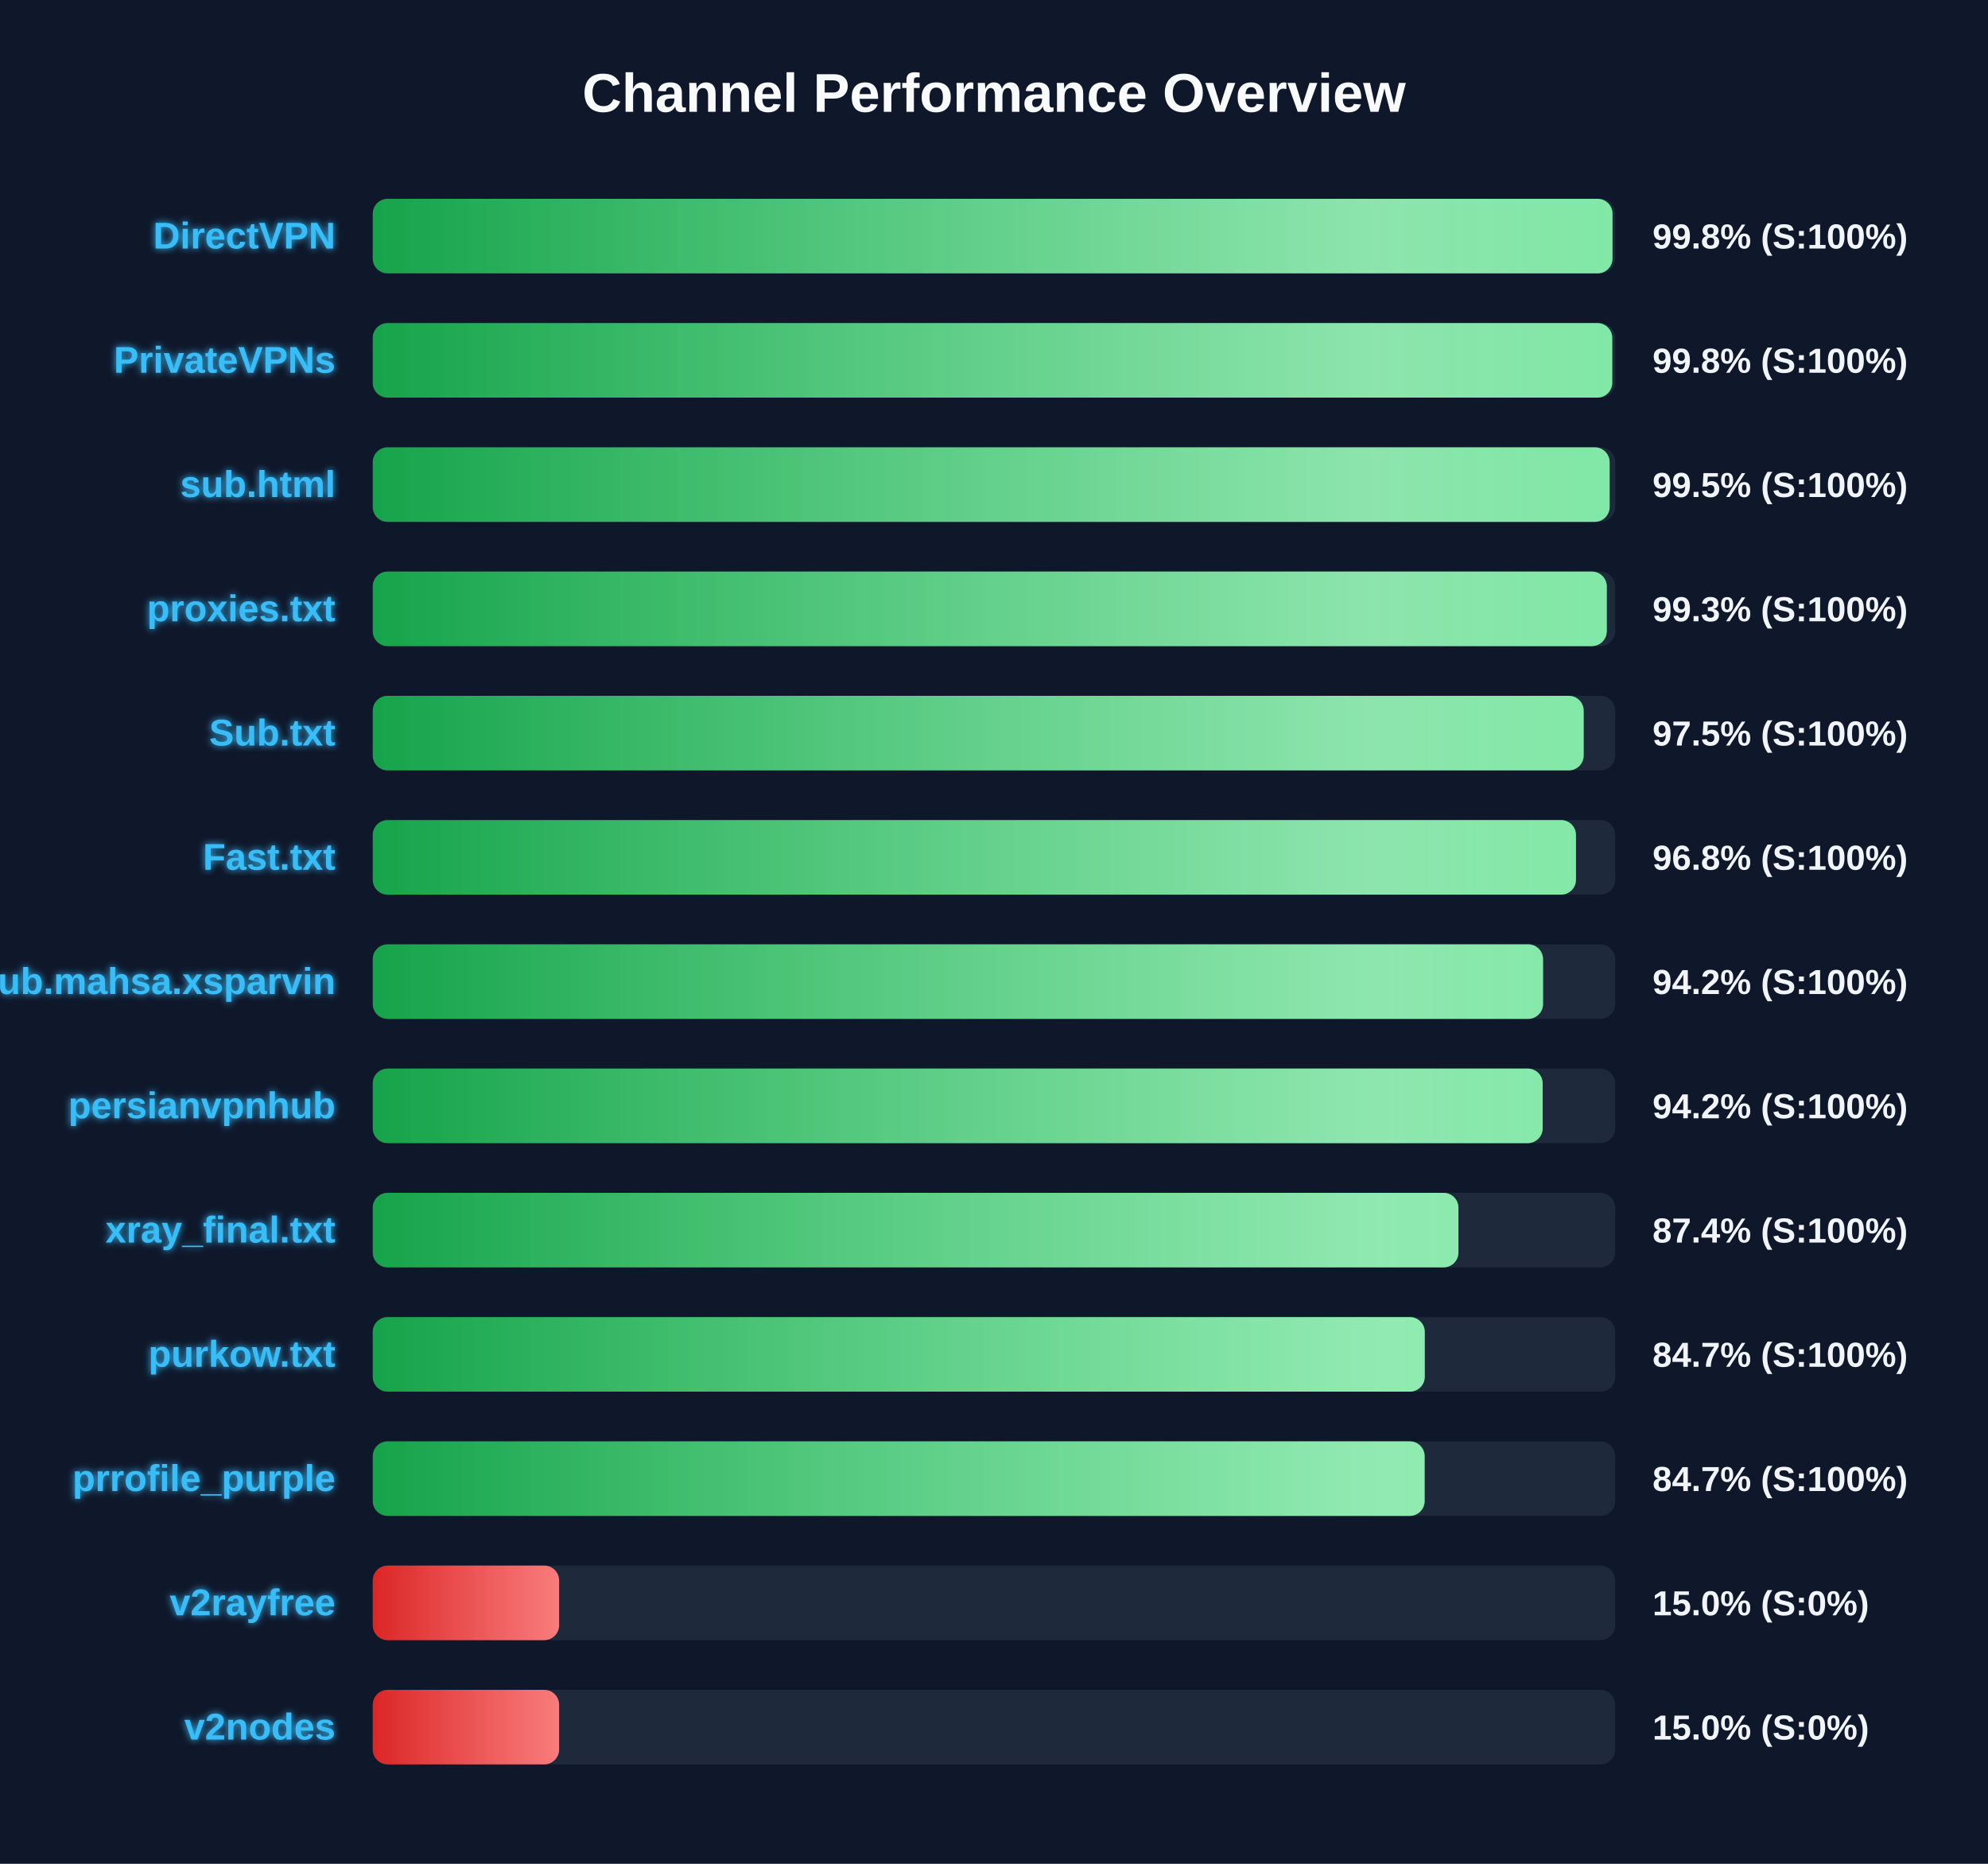
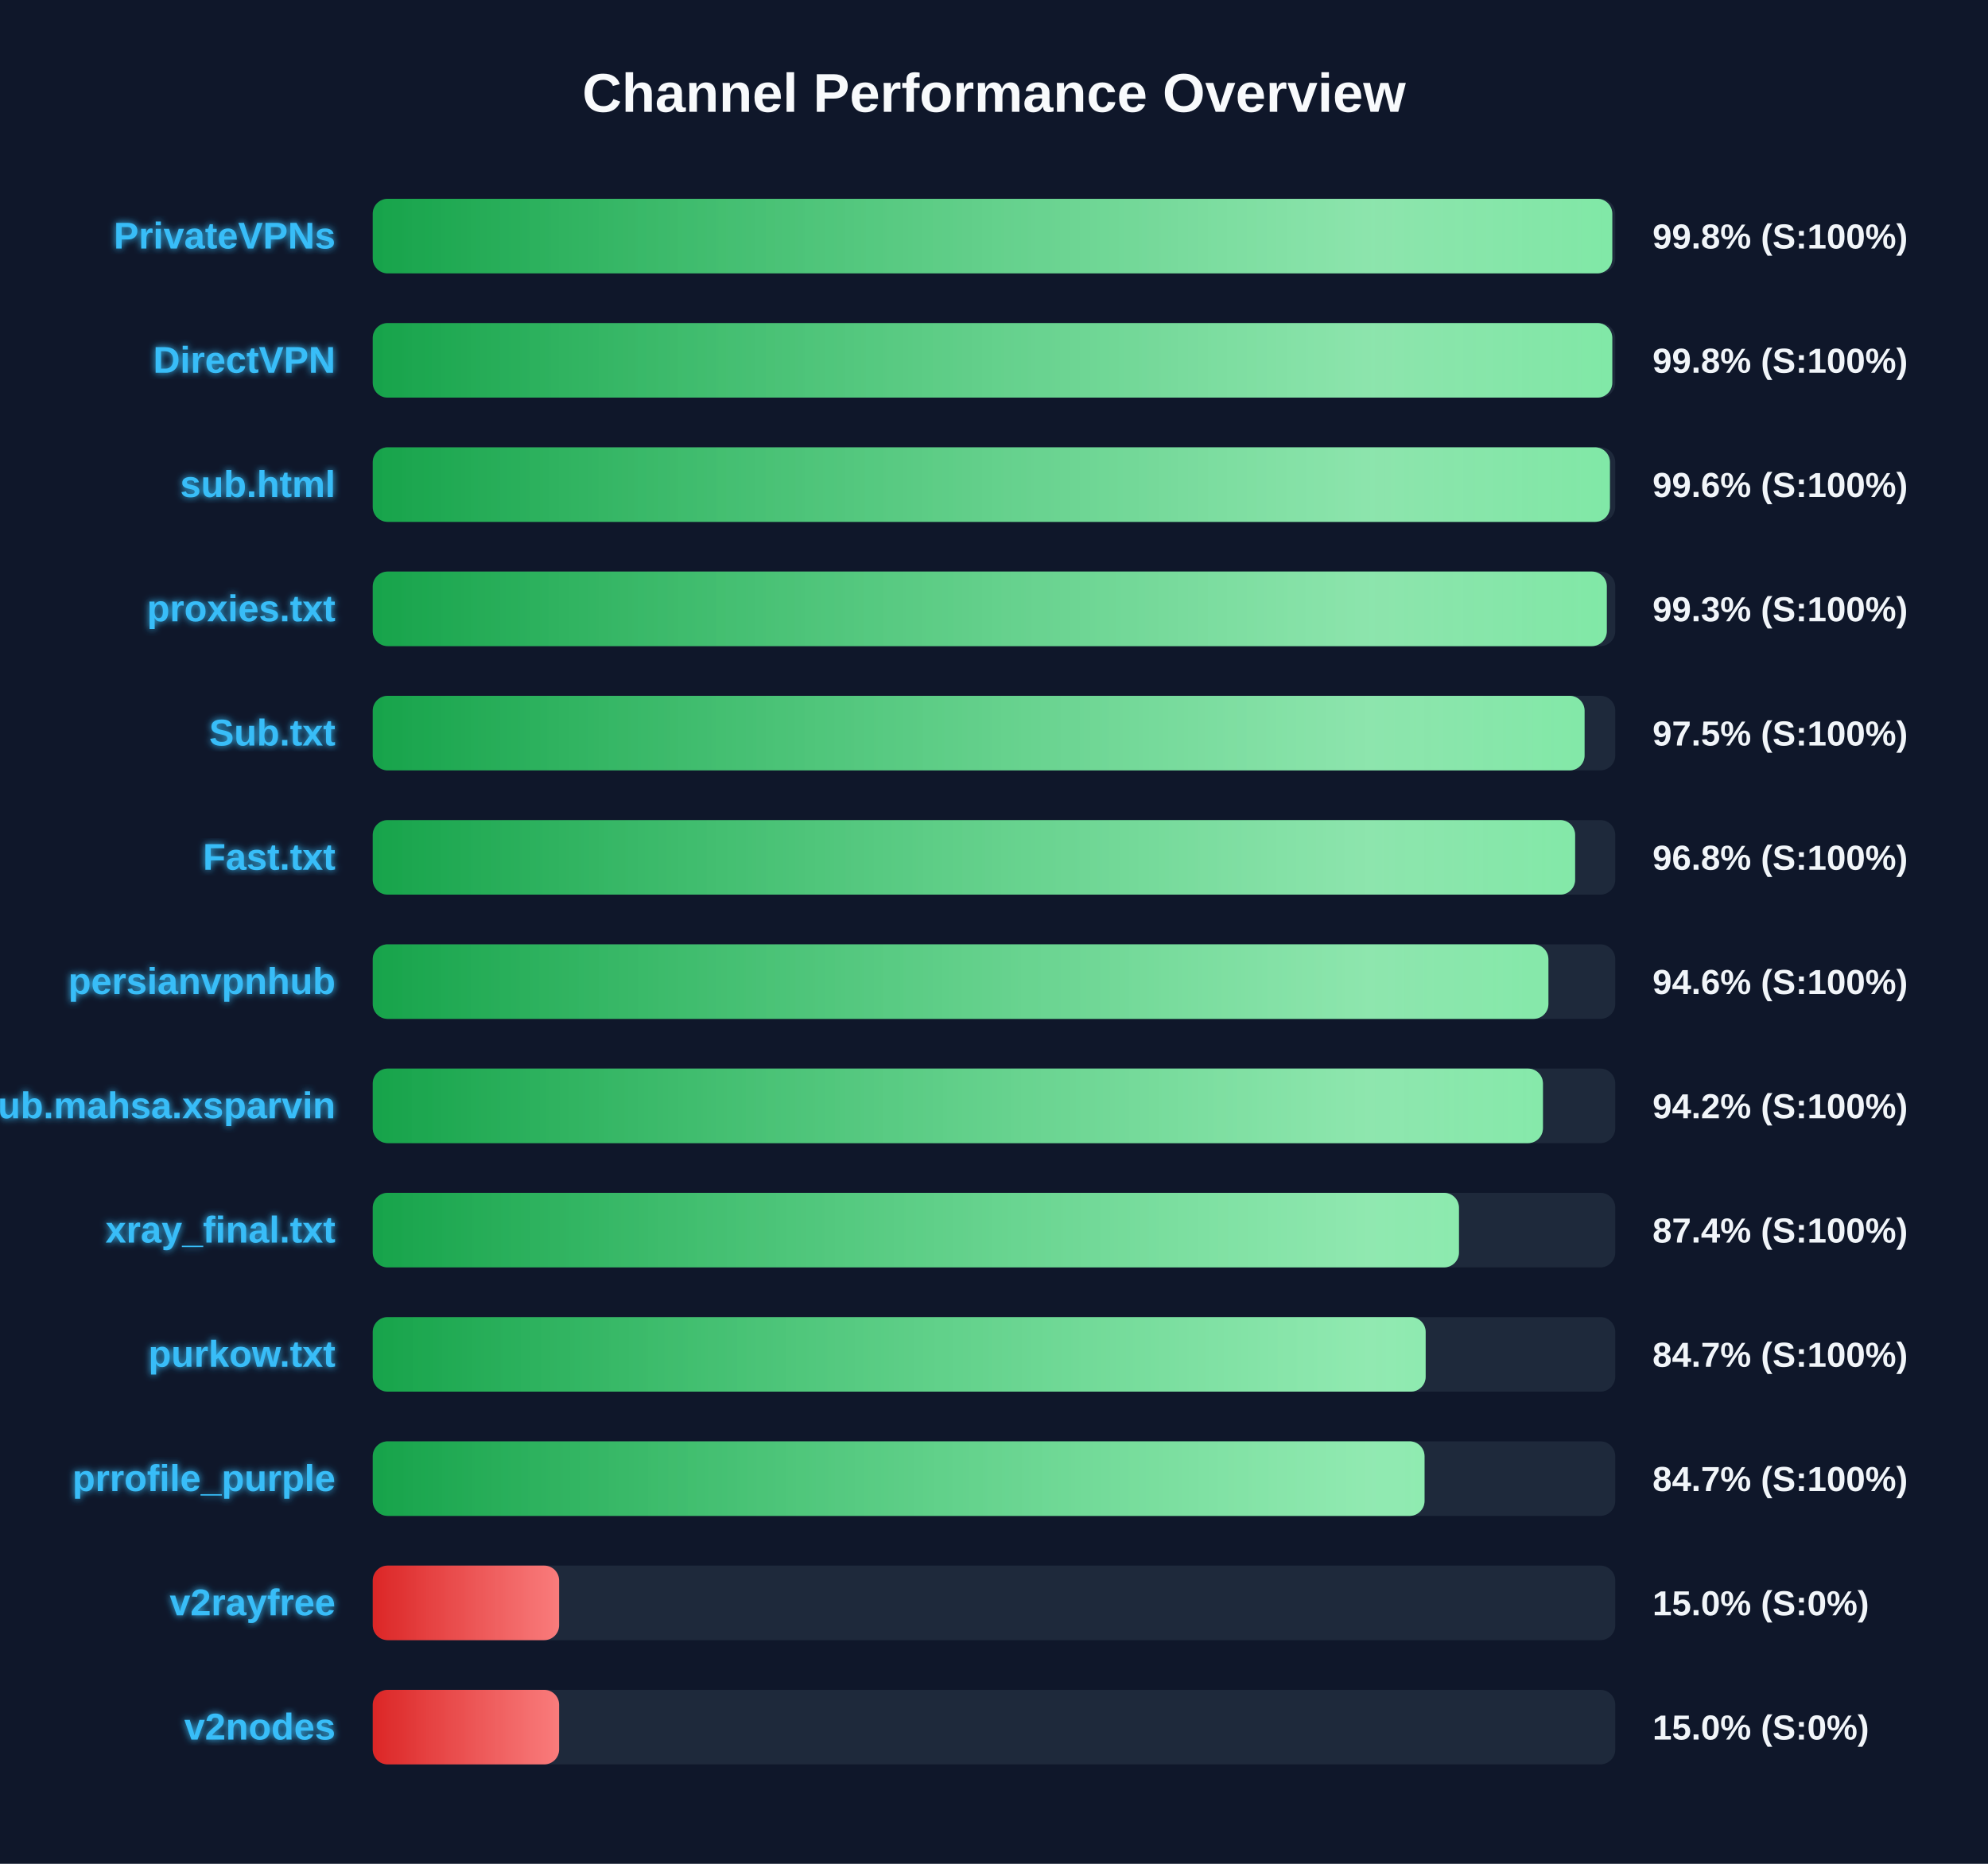
<svg xmlns="http://www.w3.org/2000/svg" width="800" height="750" version="1.1">
  <defs>
    <linearGradient id="grad-green" x1="0%" y1="0%" x2="100%" y2="0%">
      <stop offset="0%" stop-color="#16a34a" />
      <stop offset="100%" stop-color="#4ade80" />
    </linearGradient>
    <linearGradient id="grad-yellow" x1="0%" y1="0%" x2="100%" y2="0%">
      <stop offset="0%" stop-color="#ca8a04" />
      <stop offset="100%" stop-color="#fde047" />
    </linearGradient>
    <linearGradient id="grad-red" x1="0%" y1="0%" x2="100%" y2="0%">
      <stop offset="0%" stop-color="#dc2626" />
      <stop offset="100%" stop-color="#f87171" />
    </linearGradient>
    <linearGradient id="shimmer" x1="0%" y1="0%" x2="100%" y2="0%">
      <stop offset="0%" stop-color="rgba(255,255,255,0)" />
      <stop offset="50%" stop-color="rgba(255,255,255,0.4)" />
      <stop offset="100%" stop-color="rgba(255,255,255,0)" />
    </linearGradient>
    <filter id="glow" x="-20%" y="-20%" width="140%" height="140%">
      <feGaussianBlur stdDeviation="1.5" result="blur" />
      <feComposite in="SourceGraphic" in2="blur" operator="over" />
    </filter>
  </defs>
  <style>
        .bg-rect { fill: #0f172a; }
        .title { font: bold 22px 'Segoe UI', Arial, sans-serif; fill: #f8fafc; }
        .row { font: bold 15px 'Segoe UI', Arial, sans-serif; fill: #38bdf8; filter: url(#glow); }
        .score { font: bold 14px 'Segoe UI', Arial, sans-serif; fill: #f1f5f9; }
        @keyframes shimmer-anim {
            0% { transform: translateX(-100%); }
            100% { transform: translateX(200%); }
        }
        .shimmer-rect {
            animation: shimmer-anim 2.5s infinite linear;
        }
    </style>
  <rect width="100%" height="100%" class="bg-rect" />
  <text x="400" y="45" text-anchor="middle" class="title">Channel Performance Overview</text>
  <rect x="150" y="80" width="500" height="30" fill="#1e293b" rx="6" />
  <clipPath id="clip-0">
-     <rect x="150" y="80" width="498.9" height="30" rx="6" />
+     <rect x="150" y="80" width="498.8" height="30" rx="6" />
  </clipPath>
-   <rect x="150" y="80" width="498.9" height="30" fill="url(#grad-green)" rx="6" />
+   <rect x="150" y="80" width="498.8" height="30" fill="url(#grad-green)" rx="6" />
  <g clip-path="url(#clip-0)">
    <rect x="150" y="80" width="100%" height="30" fill="url(#shimmer)" class="shimmer-rect" />
  </g>
-   <text x="135" y="100" text-anchor="end" class="row">DirectVPN</text>
+   <text x="135" y="100" text-anchor="end" class="row">PrivateVPNs</text>
  <text x="665" y="100" text-anchor="start" class="score">99.8% (S:100%)</text>
  <rect x="150" y="130" width="500" height="30" fill="#1e293b" rx="6" />
  <clipPath id="clip-1">
    <rect x="150" y="130" width="498.8" height="30" rx="6" />
  </clipPath>
  <rect x="150" y="130" width="498.8" height="30" fill="url(#grad-green)" rx="6" />
  <g clip-path="url(#clip-1)">
    <rect x="150" y="130" width="100%" height="30" fill="url(#shimmer)" class="shimmer-rect" />
  </g>
-   <text x="135" y="150" text-anchor="end" class="row">PrivateVPNs</text>
+   <text x="135" y="150" text-anchor="end" class="row">DirectVPN</text>
  <text x="665" y="150" text-anchor="start" class="score">99.8% (S:100%)</text>
  <rect x="150" y="180" width="500" height="30" fill="#1e293b" rx="6" />
  <clipPath id="clip-2">
-     <rect x="150" y="180" width="497.75" height="30" rx="6" />
+     <rect x="150" y="180" width="497.85" height="30" rx="6" />
  </clipPath>
-   <rect x="150" y="180" width="497.75" height="30" fill="url(#grad-green)" rx="6" />
+   <rect x="150" y="180" width="497.85" height="30" fill="url(#grad-green)" rx="6" />
  <g clip-path="url(#clip-2)">
    <rect x="150" y="180" width="100%" height="30" fill="url(#shimmer)" class="shimmer-rect" />
  </g>
  <text x="135" y="200" text-anchor="end" class="row">sub.html</text>
-   <text x="665" y="200" text-anchor="start" class="score">99.5% (S:100%)</text>
+   <text x="665" y="200" text-anchor="start" class="score">99.6% (S:100%)</text>
  <rect x="150" y="230" width="500" height="30" fill="#1e293b" rx="6" />
  <clipPath id="clip-3">
    <rect x="150" y="230" width="496.6" height="30" rx="6" />
  </clipPath>
  <rect x="150" y="230" width="496.6" height="30" fill="url(#grad-green)" rx="6" />
  <g clip-path="url(#clip-3)">
    <rect x="150" y="230" width="100%" height="30" fill="url(#shimmer)" class="shimmer-rect" />
  </g>
  <text x="135" y="250" text-anchor="end" class="row">proxies.txt</text>
  <text x="665" y="250" text-anchor="start" class="score">99.3% (S:100%)</text>
  <rect x="150" y="280" width="500" height="30" fill="#1e293b" rx="6" />
  <clipPath id="clip-4">
-     <rect x="150" y="280" width="487.3" height="30" rx="6" />
+     <rect x="150" y="280" width="487.65" height="30" rx="6" />
  </clipPath>
-   <rect x="150" y="280" width="487.3" height="30" fill="url(#grad-green)" rx="6" />
+   <rect x="150" y="280" width="487.65" height="30" fill="url(#grad-green)" rx="6" />
  <g clip-path="url(#clip-4)">
    <rect x="150" y="280" width="100%" height="30" fill="url(#shimmer)" class="shimmer-rect" />
  </g>
  <text x="135" y="300" text-anchor="end" class="row">Sub.txt</text>
  <text x="665" y="300" text-anchor="start" class="score">97.5% (S:100%)</text>
  <rect x="150" y="330" width="500" height="30" fill="#1e293b" rx="6" />
  <clipPath id="clip-5">
-     <rect x="150" y="330" width="484.2" height="30" rx="6" />
+     <rect x="150" y="330" width="483.85" height="30" rx="6" />
  </clipPath>
-   <rect x="150" y="330" width="484.2" height="30" fill="url(#grad-green)" rx="6" />
+   <rect x="150" y="330" width="483.85" height="30" fill="url(#grad-green)" rx="6" />
  <g clip-path="url(#clip-5)">
    <rect x="150" y="330" width="100%" height="30" fill="url(#shimmer)" class="shimmer-rect" />
  </g>
  <text x="135" y="350" text-anchor="end" class="row">Fast.txt</text>
  <text x="665" y="350" text-anchor="start" class="score">96.8% (S:100%)</text>
  <rect x="150" y="380" width="500" height="30" fill="#1e293b" rx="6" />
  <clipPath id="clip-6">
-     <rect x="150" y="380" width="470.95" height="30" rx="6" />
+     <rect x="150" y="380" width="473.1" height="30" rx="6" />
  </clipPath>
-   <rect x="150" y="380" width="470.95" height="30" fill="url(#grad-green)" rx="6" />
+   <rect x="150" y="380" width="473.1" height="30" fill="url(#grad-green)" rx="6" />
  <g clip-path="url(#clip-6)">
    <rect x="150" y="380" width="100%" height="30" fill="url(#shimmer)" class="shimmer-rect" />
  </g>
-   <text x="135" y="400" text-anchor="end" class="row">Sub.mahsa.xsparvin</text>
-   <text x="665" y="400" text-anchor="start" class="score">94.2% (S:100%)</text>
+   <text x="135" y="400" text-anchor="end" class="row">persianvpnhub</text>
+   <text x="665" y="400" text-anchor="start" class="score">94.6% (S:100%)</text>
  <rect x="150" y="430" width="500" height="30" fill="#1e293b" rx="6" />
  <clipPath id="clip-7">
-     <rect x="150" y="430" width="470.8" height="30" rx="6" />
+     <rect x="150" y="430" width="470.9" height="30" rx="6" />
  </clipPath>
-   <rect x="150" y="430" width="470.8" height="30" fill="url(#grad-green)" rx="6" />
+   <rect x="150" y="430" width="470.9" height="30" fill="url(#grad-green)" rx="6" />
  <g clip-path="url(#clip-7)">
    <rect x="150" y="430" width="100%" height="30" fill="url(#shimmer)" class="shimmer-rect" />
  </g>
-   <text x="135" y="450" text-anchor="end" class="row">persianvpnhub</text>
+   <text x="135" y="450" text-anchor="end" class="row">Sub.mahsa.xsparvin</text>
  <text x="665" y="450" text-anchor="start" class="score">94.2% (S:100%)</text>
  <rect x="150" y="480" width="500" height="30" fill="#1e293b" rx="6" />
  <clipPath id="clip-8">
-     <rect x="150" y="480" width="436.9" height="30" rx="6" />
+     <rect x="150" y="480" width="437.1" height="30" rx="6" />
  </clipPath>
-   <rect x="150" y="480" width="436.9" height="30" fill="url(#grad-green)" rx="6" />
+   <rect x="150" y="480" width="437.1" height="30" fill="url(#grad-green)" rx="6" />
  <g clip-path="url(#clip-8)">
    <rect x="150" y="480" width="100%" height="30" fill="url(#shimmer)" class="shimmer-rect" />
  </g>
  <text x="135" y="500" text-anchor="end" class="row">xray_final.txt</text>
  <text x="665" y="500" text-anchor="start" class="score">87.4% (S:100%)</text>
  <rect x="150" y="530" width="500" height="30" fill="#1e293b" rx="6" />
  <clipPath id="clip-9">
-     <rect x="150" y="530" width="423.35" height="30" rx="6" />
+     <rect x="150" y="530" width="423.7" height="30" rx="6" />
  </clipPath>
-   <rect x="150" y="530" width="423.35" height="30" fill="url(#grad-green)" rx="6" />
+   <rect x="150" y="530" width="423.7" height="30" fill="url(#grad-green)" rx="6" />
  <g clip-path="url(#clip-9)">
    <rect x="150" y="530" width="100%" height="30" fill="url(#shimmer)" class="shimmer-rect" />
  </g>
  <text x="135" y="550" text-anchor="end" class="row">purkow.txt</text>
  <text x="665" y="550" text-anchor="start" class="score">84.7% (S:100%)</text>
  <rect x="150" y="580" width="500" height="30" fill="#1e293b" rx="6" />
  <clipPath id="clip-10">
-     <rect x="150" y="580" width="423.3" height="30" rx="6" />
+     <rect x="150" y="580" width="423.25" height="30" rx="6" />
  </clipPath>
-   <rect x="150" y="580" width="423.3" height="30" fill="url(#grad-green)" rx="6" />
+   <rect x="150" y="580" width="423.25" height="30" fill="url(#grad-green)" rx="6" />
  <g clip-path="url(#clip-10)">
    <rect x="150" y="580" width="100%" height="30" fill="url(#shimmer)" class="shimmer-rect" />
  </g>
  <text x="135" y="600" text-anchor="end" class="row">prrofile_purple</text>
  <text x="665" y="600" text-anchor="start" class="score">84.7% (S:100%)</text>
  <rect x="150" y="630" width="500" height="30" fill="#1e293b" rx="6" />
  <clipPath id="clip-11">
    <rect x="150" y="630" width="75.0" height="30" rx="6" />
  </clipPath>
  <rect x="150" y="630" width="75.0" height="30" fill="url(#grad-red)" rx="6" />
  <g clip-path="url(#clip-11)">
    <rect x="150" y="630" width="100%" height="30" fill="url(#shimmer)" class="shimmer-rect" />
  </g>
  <text x="135" y="650" text-anchor="end" class="row">v2rayfree</text>
  <text x="665" y="650" text-anchor="start" class="score">15.0% (S:0%)</text>
  <rect x="150" y="680" width="500" height="30" fill="#1e293b" rx="6" />
  <clipPath id="clip-12">
    <rect x="150" y="680" width="75.0" height="30" rx="6" />
  </clipPath>
  <rect x="150" y="680" width="75.0" height="30" fill="url(#grad-red)" rx="6" />
  <g clip-path="url(#clip-12)">
    <rect x="150" y="680" width="100%" height="30" fill="url(#shimmer)" class="shimmer-rect" />
  </g>
  <text x="135" y="700" text-anchor="end" class="row">v2nodes</text>
  <text x="665" y="700" text-anchor="start" class="score">15.0% (S:0%)</text>
</svg>
